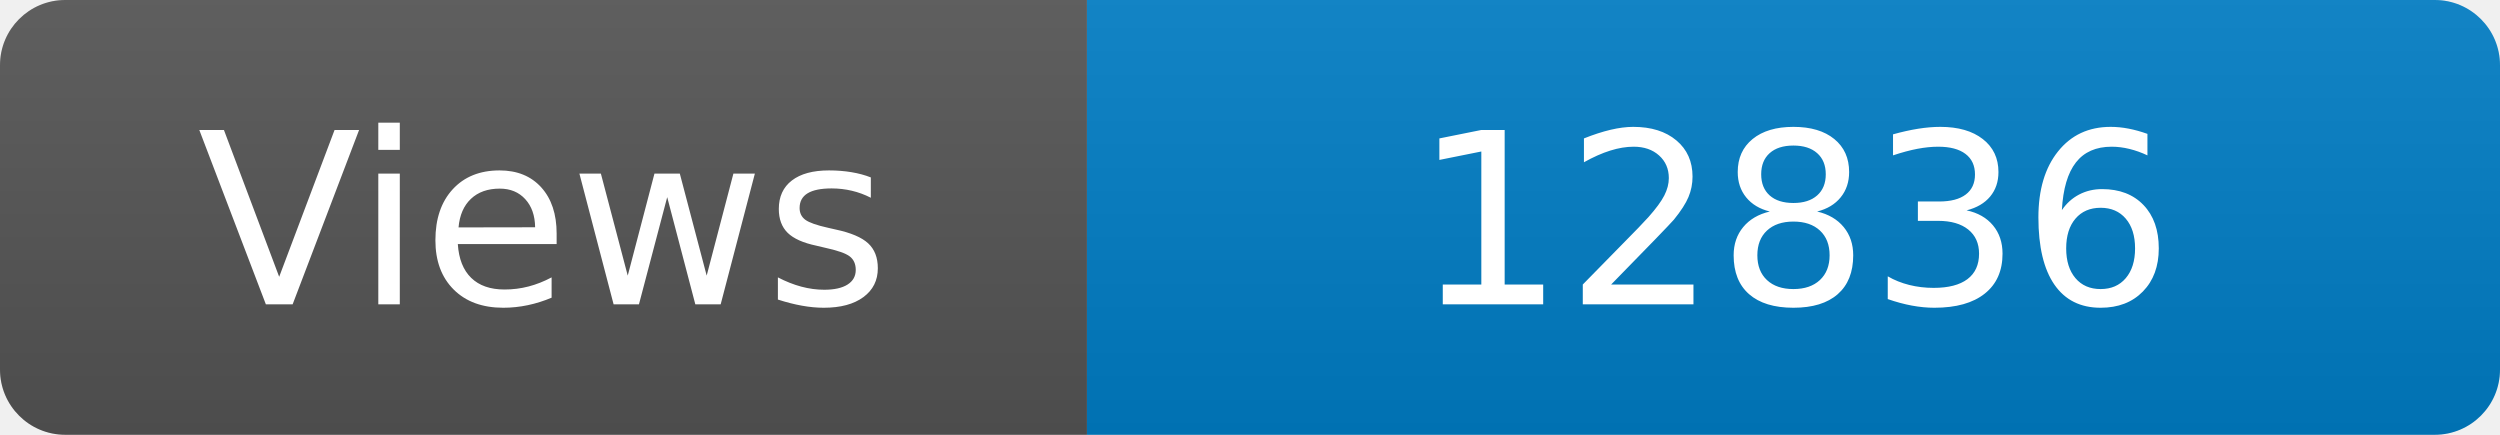
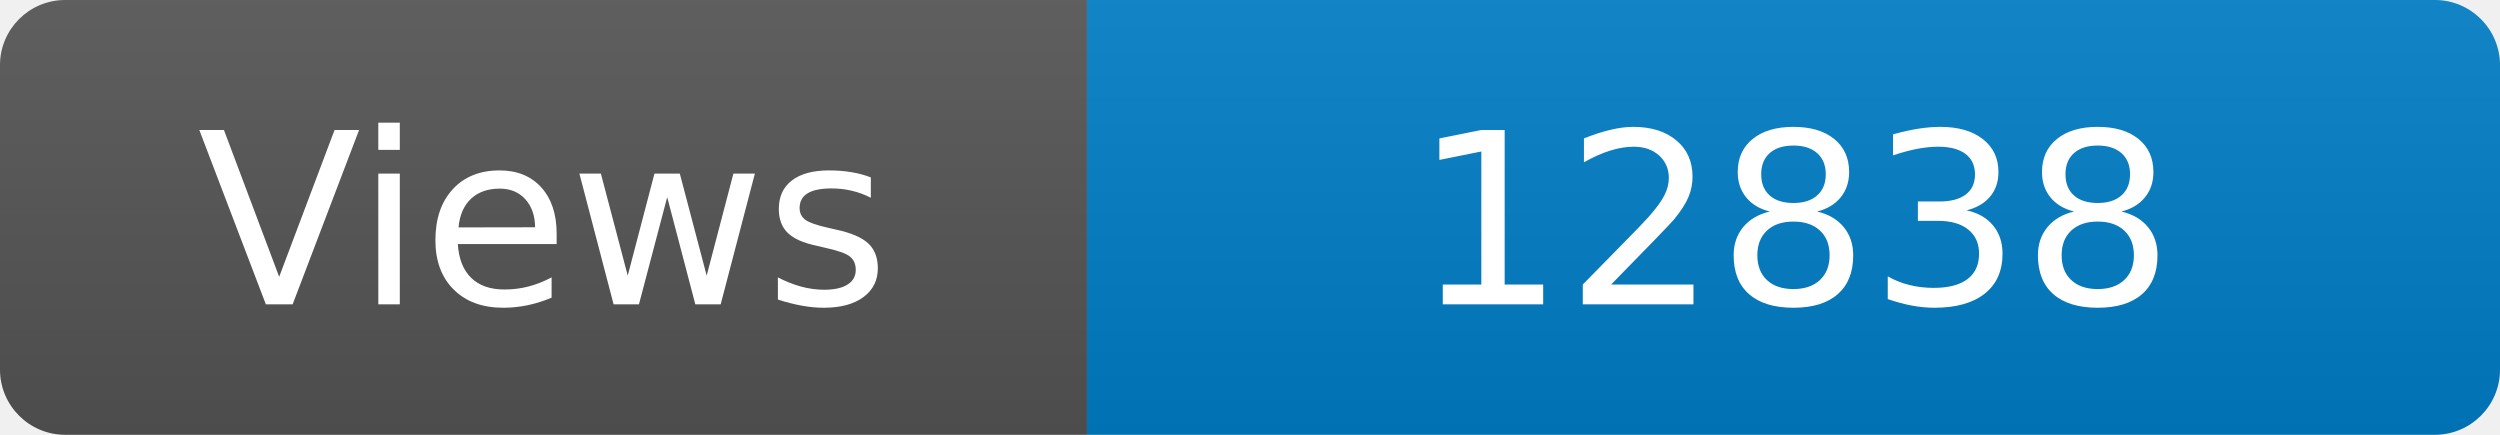
<svg xmlns="http://www.w3.org/2000/svg" width="115" height="20" role="img" aria-label="Maintained?: yes">
  <linearGradient id="s" x2="0" y2="100%">
    <stop offset="0" stop-color="#bbb" stop-opacity=".1" />
    <stop offset="1" stop-opacity=".1" />
  </linearGradient>
  <clipPath id="r">
    <rect width="115" height="20" rx="3" fill="#fff" />
  </clipPath>
  <g clip-path="url(#r)">
    <rect width="50" height="20" fill="#555" />
    <rect x="50" width="160" height="20" fill="#007ec6" />
    <rect width="115" height="20" fill="url(#s)" />
  </g>
  <g fill="#fff" text-anchor="middle" font-family="Verdana,Geneva,DejaVu Sans,sans-serif" font-size="110">
    <text x="250" y="140" transform="scale(.1)" fill="#fff">Views</text>
-     <text x="825" y="140" transform="scale(.1)" fill="#fff">12836</text>
+     <text x="825" y="140" transform="scale(.1)" fill="#fff">12838</text>
  </g>
</svg>
